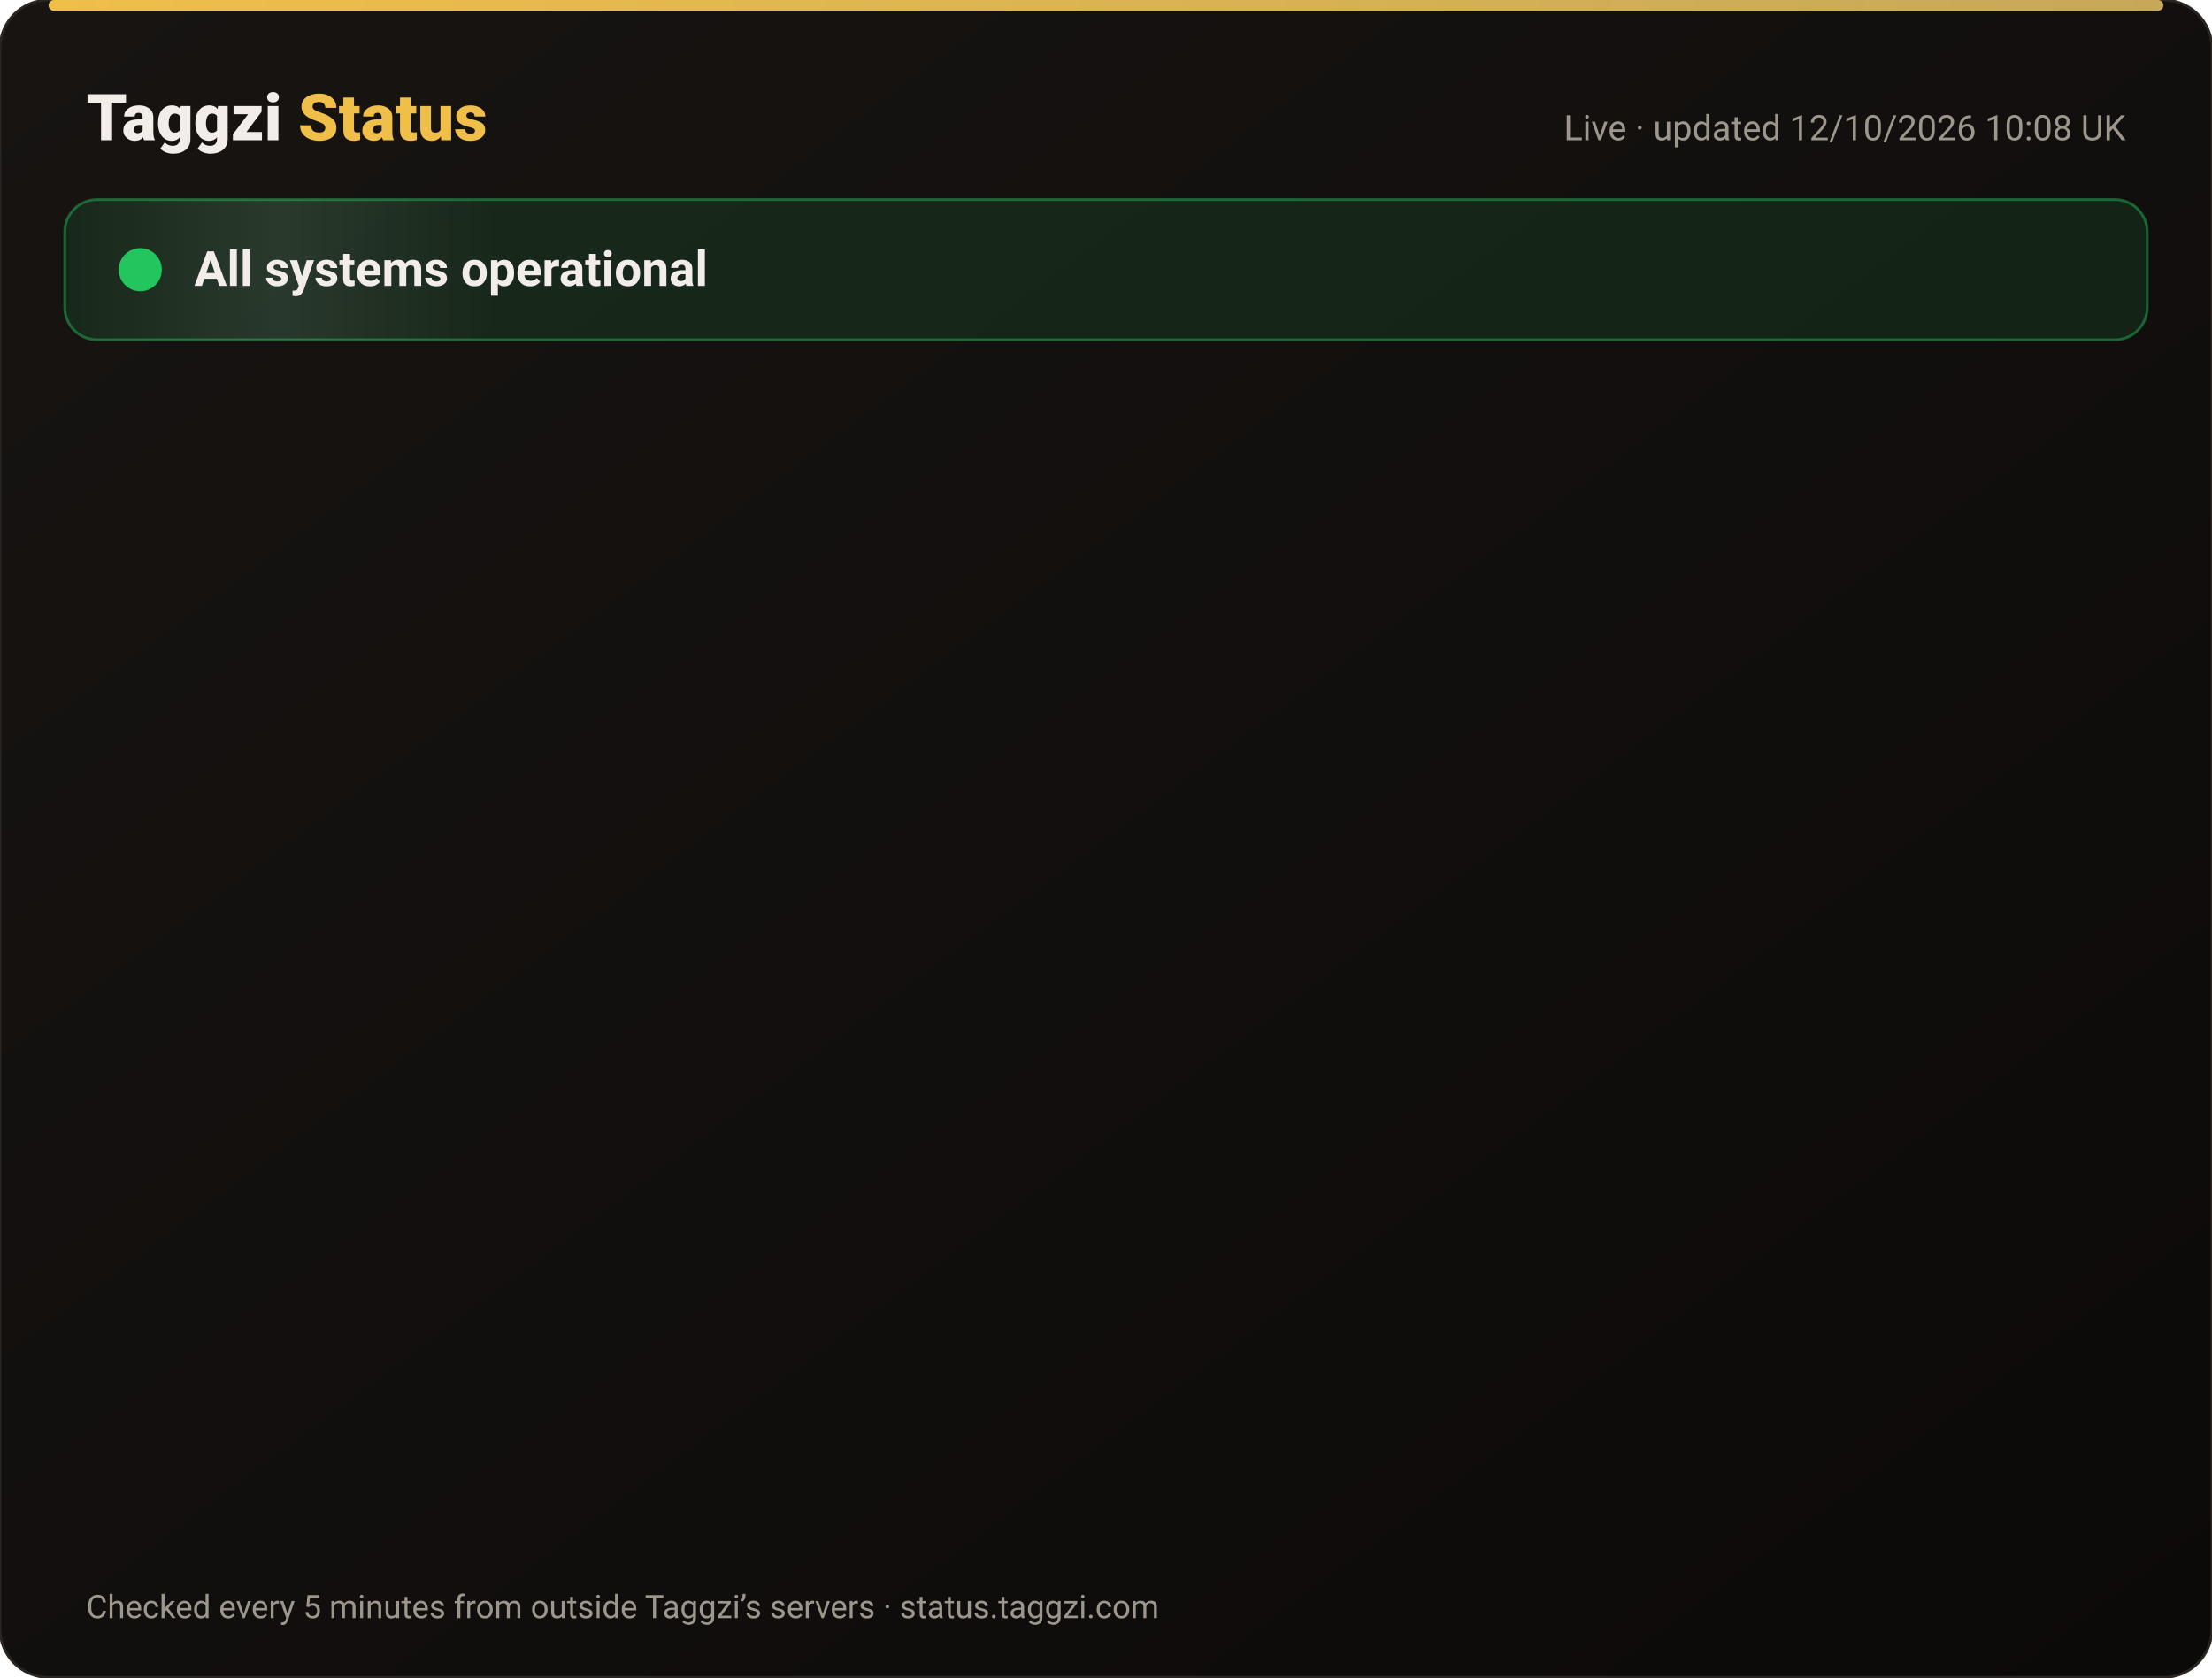
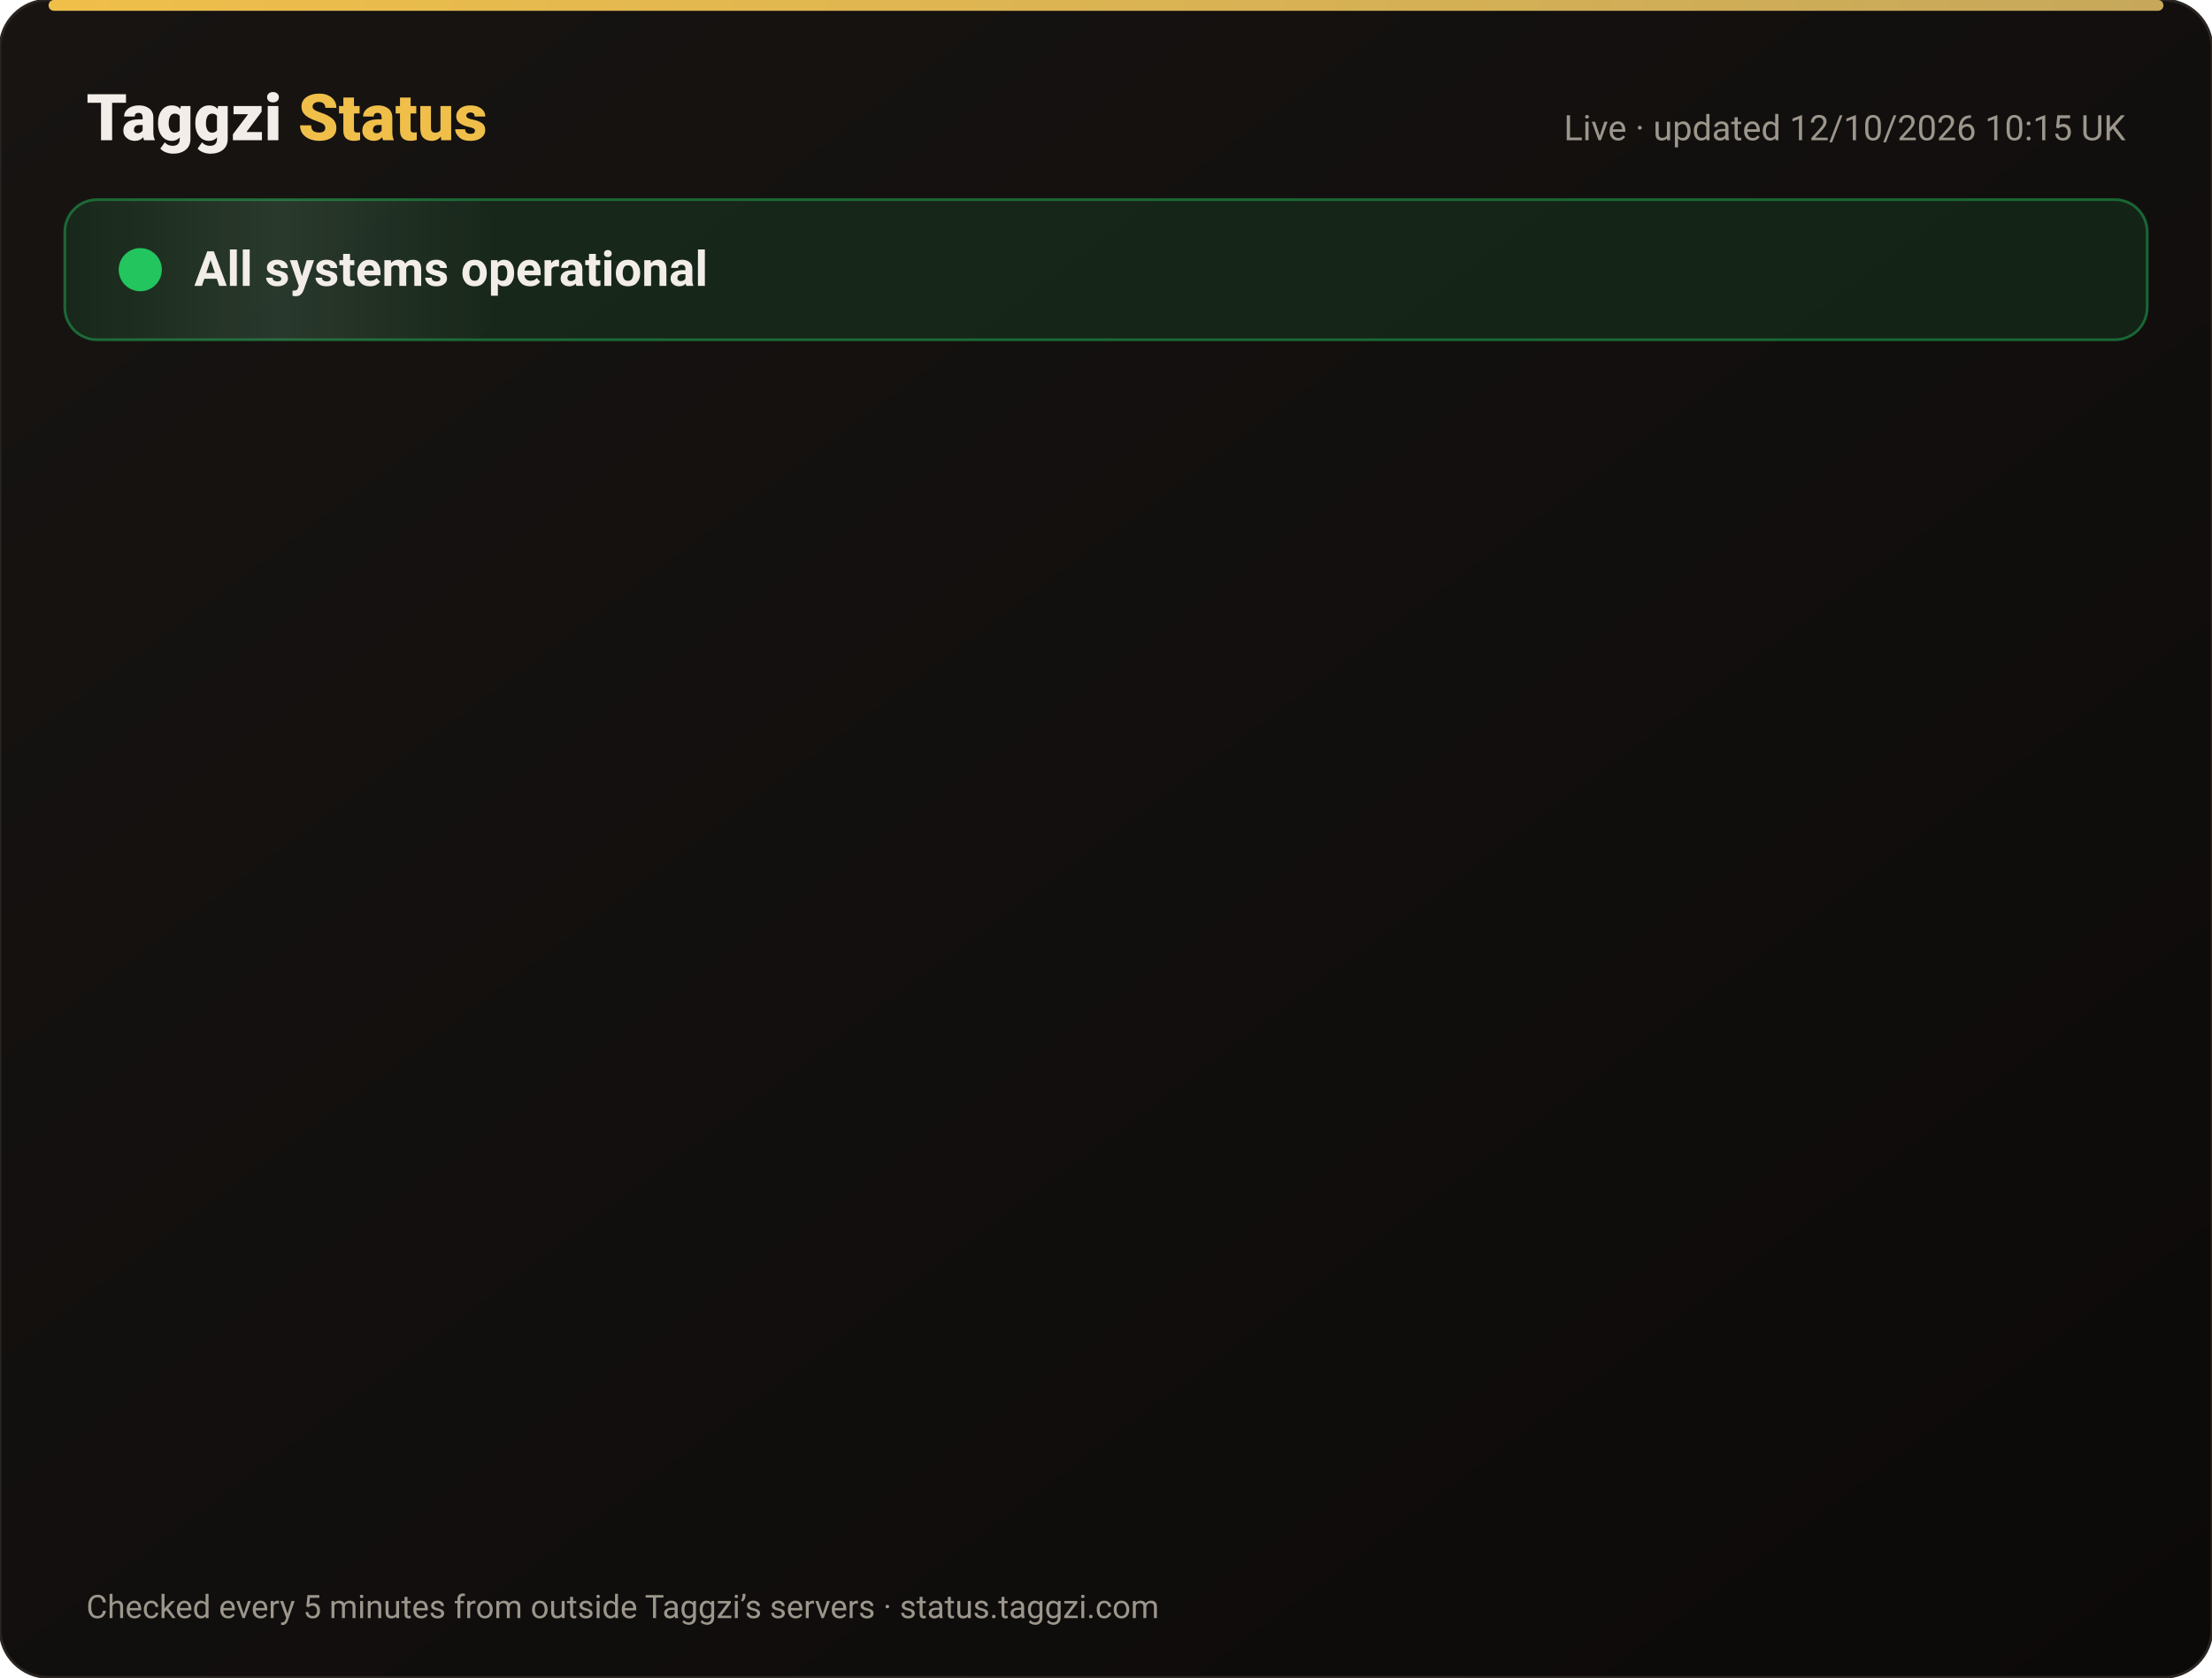
<svg xmlns="http://www.w3.org/2000/svg" width="820" height="622" viewBox="0 0 820 622" font-family="-apple-system,Segoe UI,Roboto,Helvetica,Arial,sans-serif">
  <defs>
    <linearGradient id="bg" x1="0" y1="0" x2="1" y2="1">
      <stop offset="0" stop-color="#171412" />
      <stop offset="1" stop-color="#0C0A09" />
    </linearGradient>
    <linearGradient id="gold" x1="0" x2="1">
      <stop offset="0" stop-color="#F0BF4A" />
      <stop offset="1" stop-color="#c6a85b" />
    </linearGradient>
    <linearGradient id="shine" x1="0" x2="1">
      <stop offset="0" stop-color="#fff" stop-opacity="0" />
      <stop offset=".5" stop-color="#fff" stop-opacity=".08" />
      <stop offset="1" stop-color="#fff" stop-opacity="0" />
    </linearGradient>
  </defs>
  <rect width="820" height="622" rx="18" fill="url(#bg)" stroke="#2a2521" />
  <rect x="18" y="0" width="784" height="4" rx="2" fill="url(#gold)" />
  <text x="32" y="52" font-size="24" font-weight="800" fill="#F2EDE8">Taggzi <tspan fill="#F0BF4A">Status</tspan>
  </text>
-   <text x="788" y="52" font-size="13" fill="#9C968C" text-anchor="end">Live · updated 12/10/2026 10:08 UK</text>
+   <text x="788" y="52" font-size="13" fill="#9C968C" text-anchor="end">Live · updated 12/10/2026 10:15 UK</text>
  <rect x="24" y="74" width="772" height="52" rx="12" fill="#22c55e" fill-opacity=".12" stroke="#22c55e" stroke-opacity=".45" />
  <rect x="24" y="74" width="160" height="52" rx="12" fill="url(#shine)">
    <animate attributeName="x" from="-160" to="820" dur="4s" repeatCount="indefinite" />
  </rect>
  <circle cx="52" cy="100" r="7" fill="#22c55e" />
  <circle cx="52" cy="100" r="7" fill="none" stroke="#22c55e" stroke-width="2">
    <animate attributeName="r" values="7;15;7" dur="2s" repeatCount="indefinite" />
    <animate attributeName="opacity" values=".9;0;.9" dur="2s" repeatCount="indefinite" />
  </circle>
  <text x="72" y="106" font-size="18" font-weight="700" fill="#F2EDE8">All systems operational</text>
  <g opacity="0">
    <animate attributeName="opacity" from="0" to="1" begin="0.00s" dur=".6s" fill="freeze" />
    <line x1="32" y1="188" x2="788" y2="188" stroke="#2a2521" />
    <circle cx="44" cy="166" r="6" fill="#22c55e">
      <animate attributeName="opacity" values="1;.45;1" dur="2.4s" begin="0.00s" repeatCount="indefinite" />
    </circle>
    <text x="62" y="171" font-size="15" font-weight="650" fill="#F2EDE8">Website</text>
    <text x="630" y="171" font-size="13" fill="#9C968C" text-anchor="end">100.00% uptime</text>
    <rect x="648" y="154" width="140" height="24" rx="12" fill="#22c55e" fill-opacity=".14" stroke="#22c55e" stroke-opacity=".5" />
    <text x="718" y="171" font-size="12" font-weight="700" fill="#22c55e" text-anchor="middle">Operational</text>
  </g>
  <g opacity="0">
    <animate attributeName="opacity" from="0" to="1" begin="0.15s" dur=".6s" fill="freeze" />
    <line x1="32" y1="234" x2="788" y2="234" stroke="#2a2521" />
    <circle cx="44" cy="212" r="6" fill="#22c55e">
      <animate attributeName="opacity" values="1;.45;1" dur="2.4s" begin="0.15s" repeatCount="indefinite" />
    </circle>
    <text x="62" y="217" font-size="15" font-weight="650" fill="#F2EDE8">Tag scans</text>
    <text x="630" y="217" font-size="13" fill="#9C968C" text-anchor="end">100.00% uptime</text>
    <rect x="648" y="200" width="140" height="24" rx="12" fill="#22c55e" fill-opacity=".14" stroke="#22c55e" stroke-opacity=".5" />
    <text x="718" y="217" font-size="12" font-weight="700" fill="#22c55e" text-anchor="middle">Operational</text>
  </g>
  <g opacity="0">
    <animate attributeName="opacity" from="0" to="1" begin="0.30s" dur=".6s" fill="freeze" />
    <line x1="32" y1="280" x2="788" y2="280" stroke="#2a2521" />
    <circle cx="44" cy="258" r="6" fill="#22c55e">
      <animate attributeName="opacity" values="1;.45;1" dur="2.4s" begin="0.30s" repeatCount="indefinite" />
    </circle>
    <text x="62" y="263" font-size="15" font-weight="650" fill="#F2EDE8">Manual tag lookup</text>
    <text x="630" y="263" font-size="13" fill="#9C968C" text-anchor="end">100.00% uptime</text>
    <rect x="648" y="246" width="140" height="24" rx="12" fill="#22c55e" fill-opacity=".14" stroke="#22c55e" stroke-opacity=".5" />
    <text x="718" y="263" font-size="12" font-weight="700" fill="#22c55e" text-anchor="middle">Operational</text>
  </g>
  <g opacity="0">
    <animate attributeName="opacity" from="0" to="1" begin="0.45s" dur=".6s" fill="freeze" />
    <line x1="32" y1="326" x2="788" y2="326" stroke="#2a2521" />
    <circle cx="44" cy="304" r="6" fill="#22c55e">
      <animate attributeName="opacity" values="1;.45;1" dur="2.4s" begin="0.45s" repeatCount="indefinite" />
    </circle>
    <text x="62" y="309" font-size="15" font-weight="650" fill="#F2EDE8">App &amp; login</text>
    <text x="630" y="309" font-size="13" fill="#9C968C" text-anchor="end">100.00% uptime</text>
    <rect x="648" y="292" width="140" height="24" rx="12" fill="#22c55e" fill-opacity=".14" stroke="#22c55e" stroke-opacity=".5" />
    <text x="718" y="309" font-size="12" font-weight="700" fill="#22c55e" text-anchor="middle">Operational</text>
  </g>
  <g opacity="0">
    <animate attributeName="opacity" from="0" to="1" begin="0.60s" dur=".6s" fill="freeze" />
    <line x1="32" y1="372" x2="788" y2="372" stroke="#2a2521" />
    <circle cx="44" cy="350" r="6" fill="#22c55e">
      <animate attributeName="opacity" values="1;.45;1" dur="2.4s" begin="0.60s" repeatCount="indefinite" />
    </circle>
    <text x="62" y="355" font-size="15" font-weight="650" fill="#F2EDE8">Community alerts</text>
    <text x="630" y="355" font-size="13" fill="#9C968C" text-anchor="end">100.00% uptime</text>
    <rect x="648" y="338" width="140" height="24" rx="12" fill="#22c55e" fill-opacity=".14" stroke="#22c55e" stroke-opacity=".5" />
    <text x="718" y="355" font-size="12" font-weight="700" fill="#22c55e" text-anchor="middle">Operational</text>
  </g>
  <g opacity="0">
    <animate attributeName="opacity" from="0" to="1" begin="0.75s" dur=".6s" fill="freeze" />
    <line x1="32" y1="418" x2="788" y2="418" stroke="#2a2521" />
    <circle cx="44" cy="396" r="6" fill="#22c55e">
      <animate attributeName="opacity" values="1;.45;1" dur="2.4s" begin="0.75s" repeatCount="indefinite" />
    </circle>
    <text x="62" y="401" font-size="15" font-weight="650" fill="#F2EDE8">Private calling</text>
    <text x="630" y="401" font-size="13" fill="#9C968C" text-anchor="end">100.00% uptime</text>
    <rect x="648" y="384" width="140" height="24" rx="12" fill="#22c55e" fill-opacity=".14" stroke="#22c55e" stroke-opacity=".5" />
    <text x="718" y="401" font-size="12" font-weight="700" fill="#22c55e" text-anchor="middle">Operational</text>
  </g>
  <g opacity="0">
    <animate attributeName="opacity" from="0" to="1" begin="0.90s" dur=".6s" fill="freeze" />
    <line x1="32" y1="464" x2="788" y2="464" stroke="#2a2521" />
    <circle cx="44" cy="442" r="6" fill="#22c55e">
      <animate attributeName="opacity" values="1;.45;1" dur="2.4s" begin="0.90s" repeatCount="indefinite" />
    </circle>
    <text x="62" y="447" font-size="15" font-weight="650" fill="#F2EDE8">Payments</text>
    <text x="630" y="447" font-size="13" fill="#9C968C" text-anchor="end">99.97% uptime</text>
    <rect x="648" y="430" width="140" height="24" rx="12" fill="#22c55e" fill-opacity=".14" stroke="#22c55e" stroke-opacity=".5" />
    <text x="718" y="447" font-size="12" font-weight="700" fill="#22c55e" text-anchor="middle">Operational</text>
  </g>
  <g opacity="0">
    <animate attributeName="opacity" from="0" to="1" begin="1.05s" dur=".6s" fill="freeze" />
    <line x1="32" y1="510" x2="788" y2="510" stroke="#2a2521" />
    <circle cx="44" cy="488" r="6" fill="#22c55e">
      <animate attributeName="opacity" values="1;.45;1" dur="2.4s" begin="1.05s" repeatCount="indefinite" />
    </circle>
    <text x="62" y="493" font-size="15" font-weight="650" fill="#F2EDE8">Email &amp; support</text>
    <text x="630" y="493" font-size="13" fill="#9C968C" text-anchor="end">100.00% uptime</text>
    <rect x="648" y="476" width="140" height="24" rx="12" fill="#22c55e" fill-opacity=".14" stroke="#22c55e" stroke-opacity=".5" />
    <text x="718" y="493" font-size="12" font-weight="700" fill="#22c55e" text-anchor="middle">Operational</text>
  </g>
  <g opacity="0">
    <animate attributeName="opacity" from="0" to="1" begin="1.20s" dur=".6s" fill="freeze" />
    <line x1="32" y1="556" x2="788" y2="556" stroke="#2a2521" />
    <circle cx="44" cy="534" r="6" fill="#22c55e">
      <animate attributeName="opacity" values="1;.45;1" dur="2.4s" begin="1.20s" repeatCount="indefinite" />
    </circle>
    <text x="62" y="539" font-size="15" font-weight="650" fill="#F2EDE8">Secure connection (SSL)</text>
    <text x="630" y="539" font-size="13" fill="#9C968C" text-anchor="end">100.00% uptime</text>
    <rect x="648" y="522" width="140" height="24" rx="12" fill="#22c55e" fill-opacity=".14" stroke="#22c55e" stroke-opacity=".5" />
    <text x="718" y="539" font-size="12" font-weight="700" fill="#22c55e" text-anchor="middle">Operational</text>
  </g>
  <text x="32" y="600" font-size="12" fill="#9C968C">Checked every 5 minutes from outside Taggzi’s servers · status.taggzi.com</text>
</svg>
